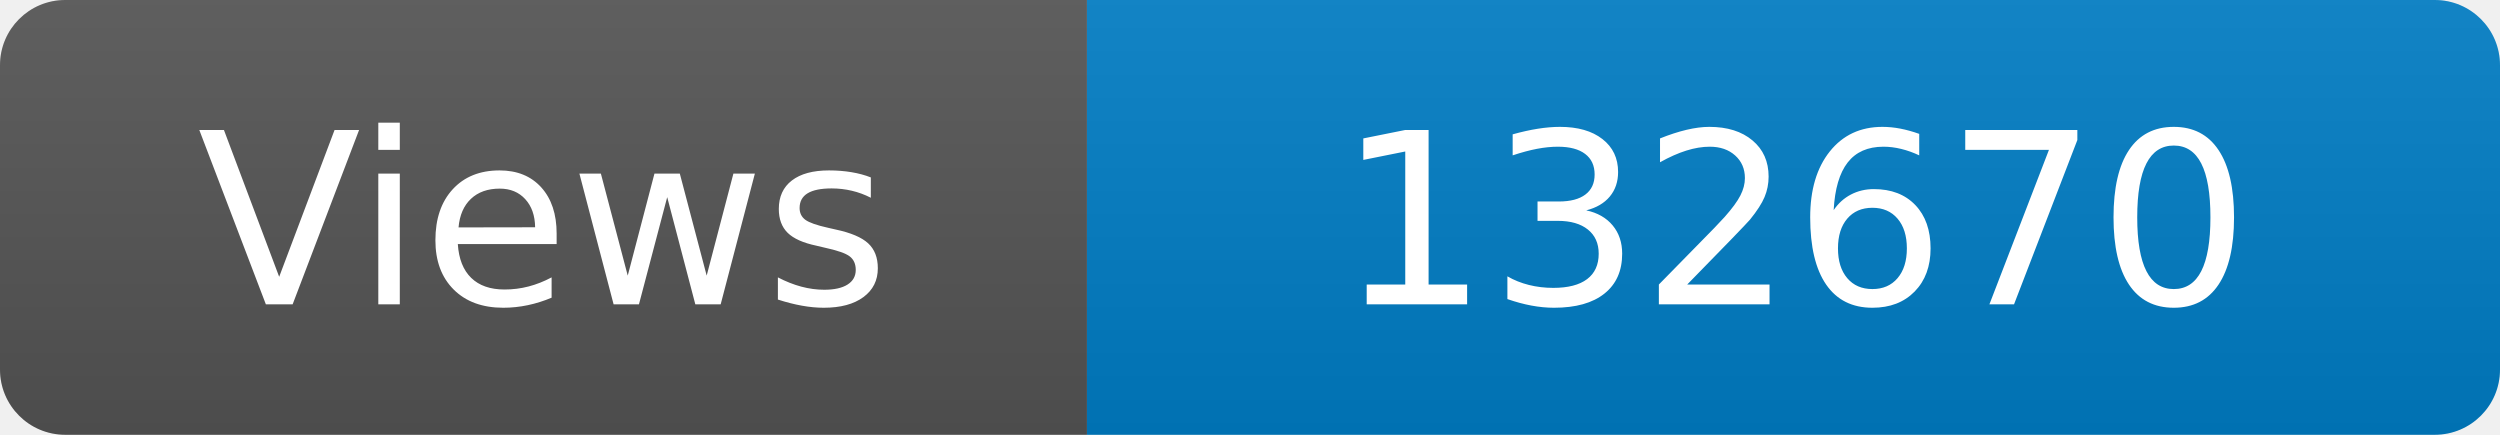
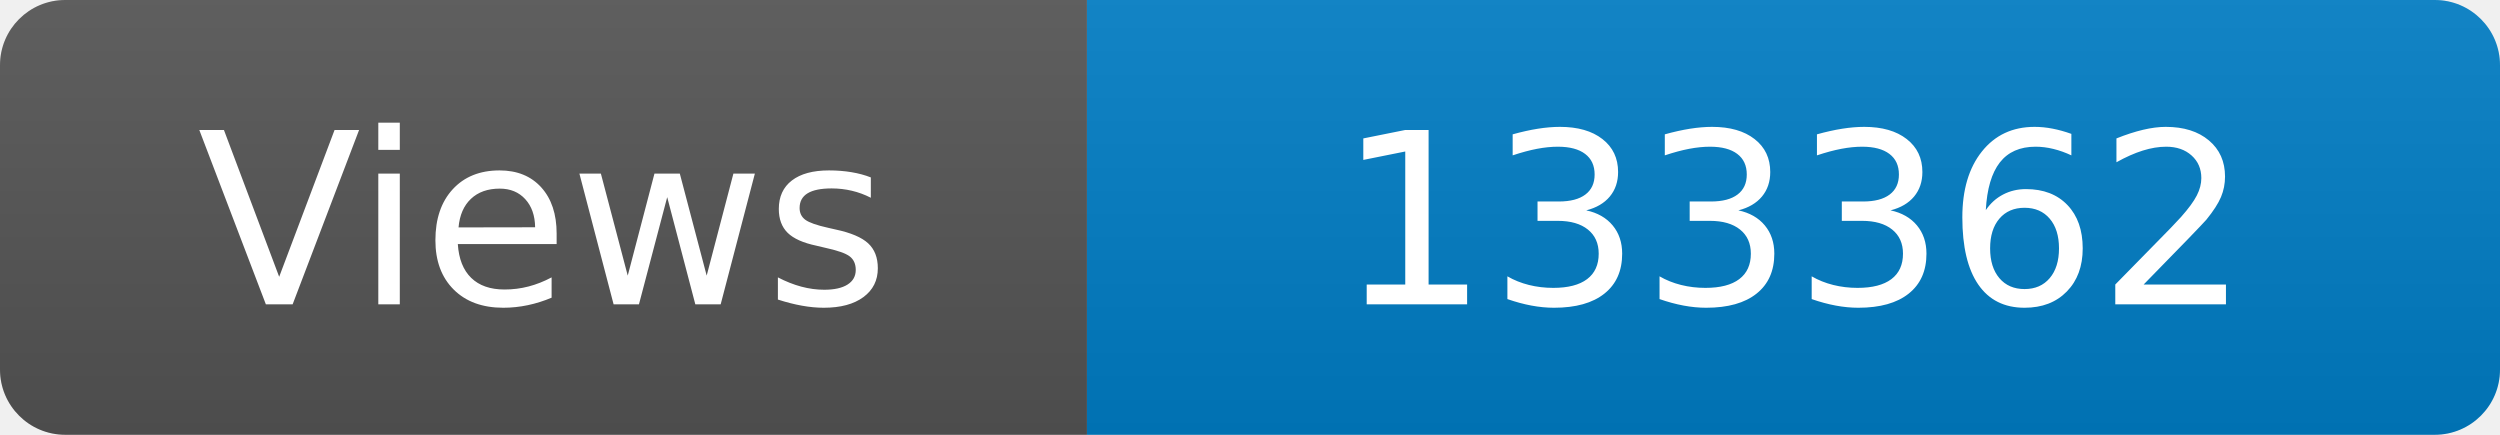
<svg xmlns="http://www.w3.org/2000/svg" width="115" height="20" role="img" aria-label="Maintained?: yes">
  <linearGradient id="s" x2="0" y2="100%">
    <stop offset="0" stop-color="#bbb" stop-opacity=".1" />
    <stop offset="1" stop-opacity=".1" />
  </linearGradient>
  <clipPath id="r">
    <rect width="115" height="20" rx="3" fill="#fff" />
  </clipPath>
  <g clip-path="url(#r)">
    <rect width="50" height="20" fill="#555" />
    <rect x="50" width="160" height="20" fill="#007ec6" />
    <rect width="115" height="20" fill="url(#s)" />
  </g>
  <g fill="#fff" text-anchor="middle" font-family="Verdana,Geneva,DejaVu Sans,sans-serif" font-size="110">
    <text x="250" y="140" transform="scale(.1)" fill="#fff">Views</text>
-     <text x="825" y="140" transform="scale(.1)" fill="#fff">132670</text>
+     <text x="825" y="140" transform="scale(.1)" fill="#fff">133362</text>
  </g>
</svg>
